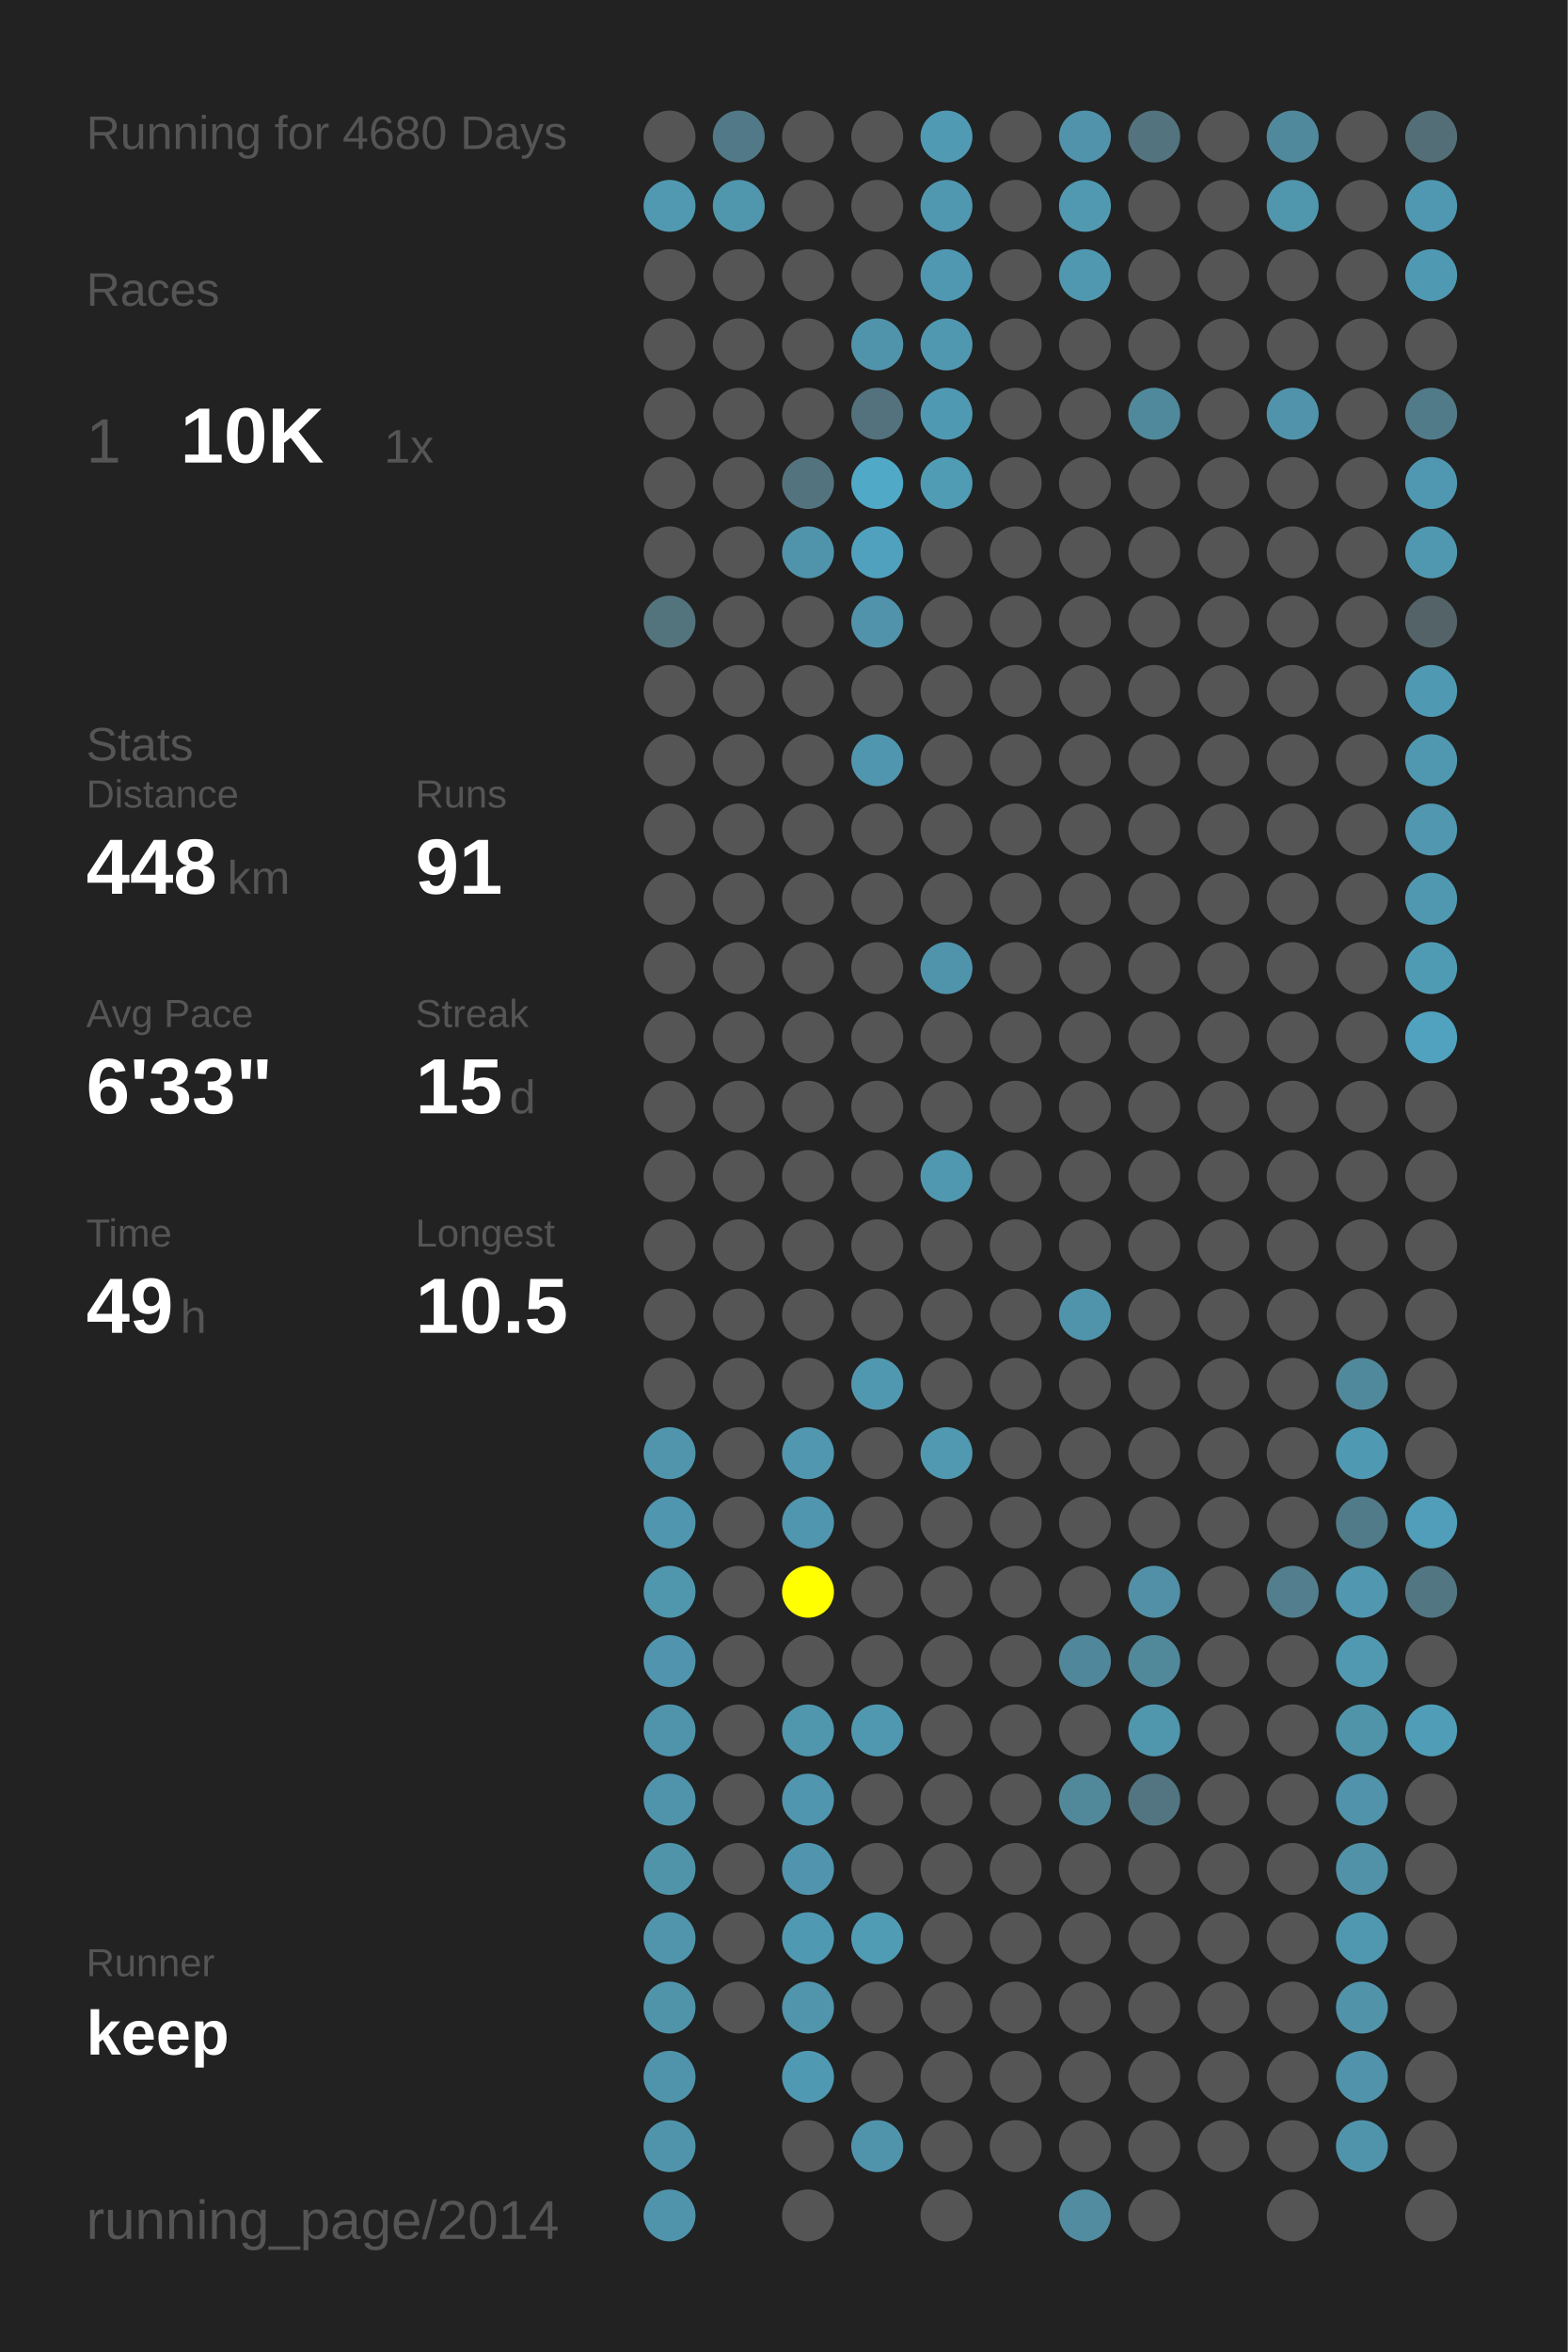
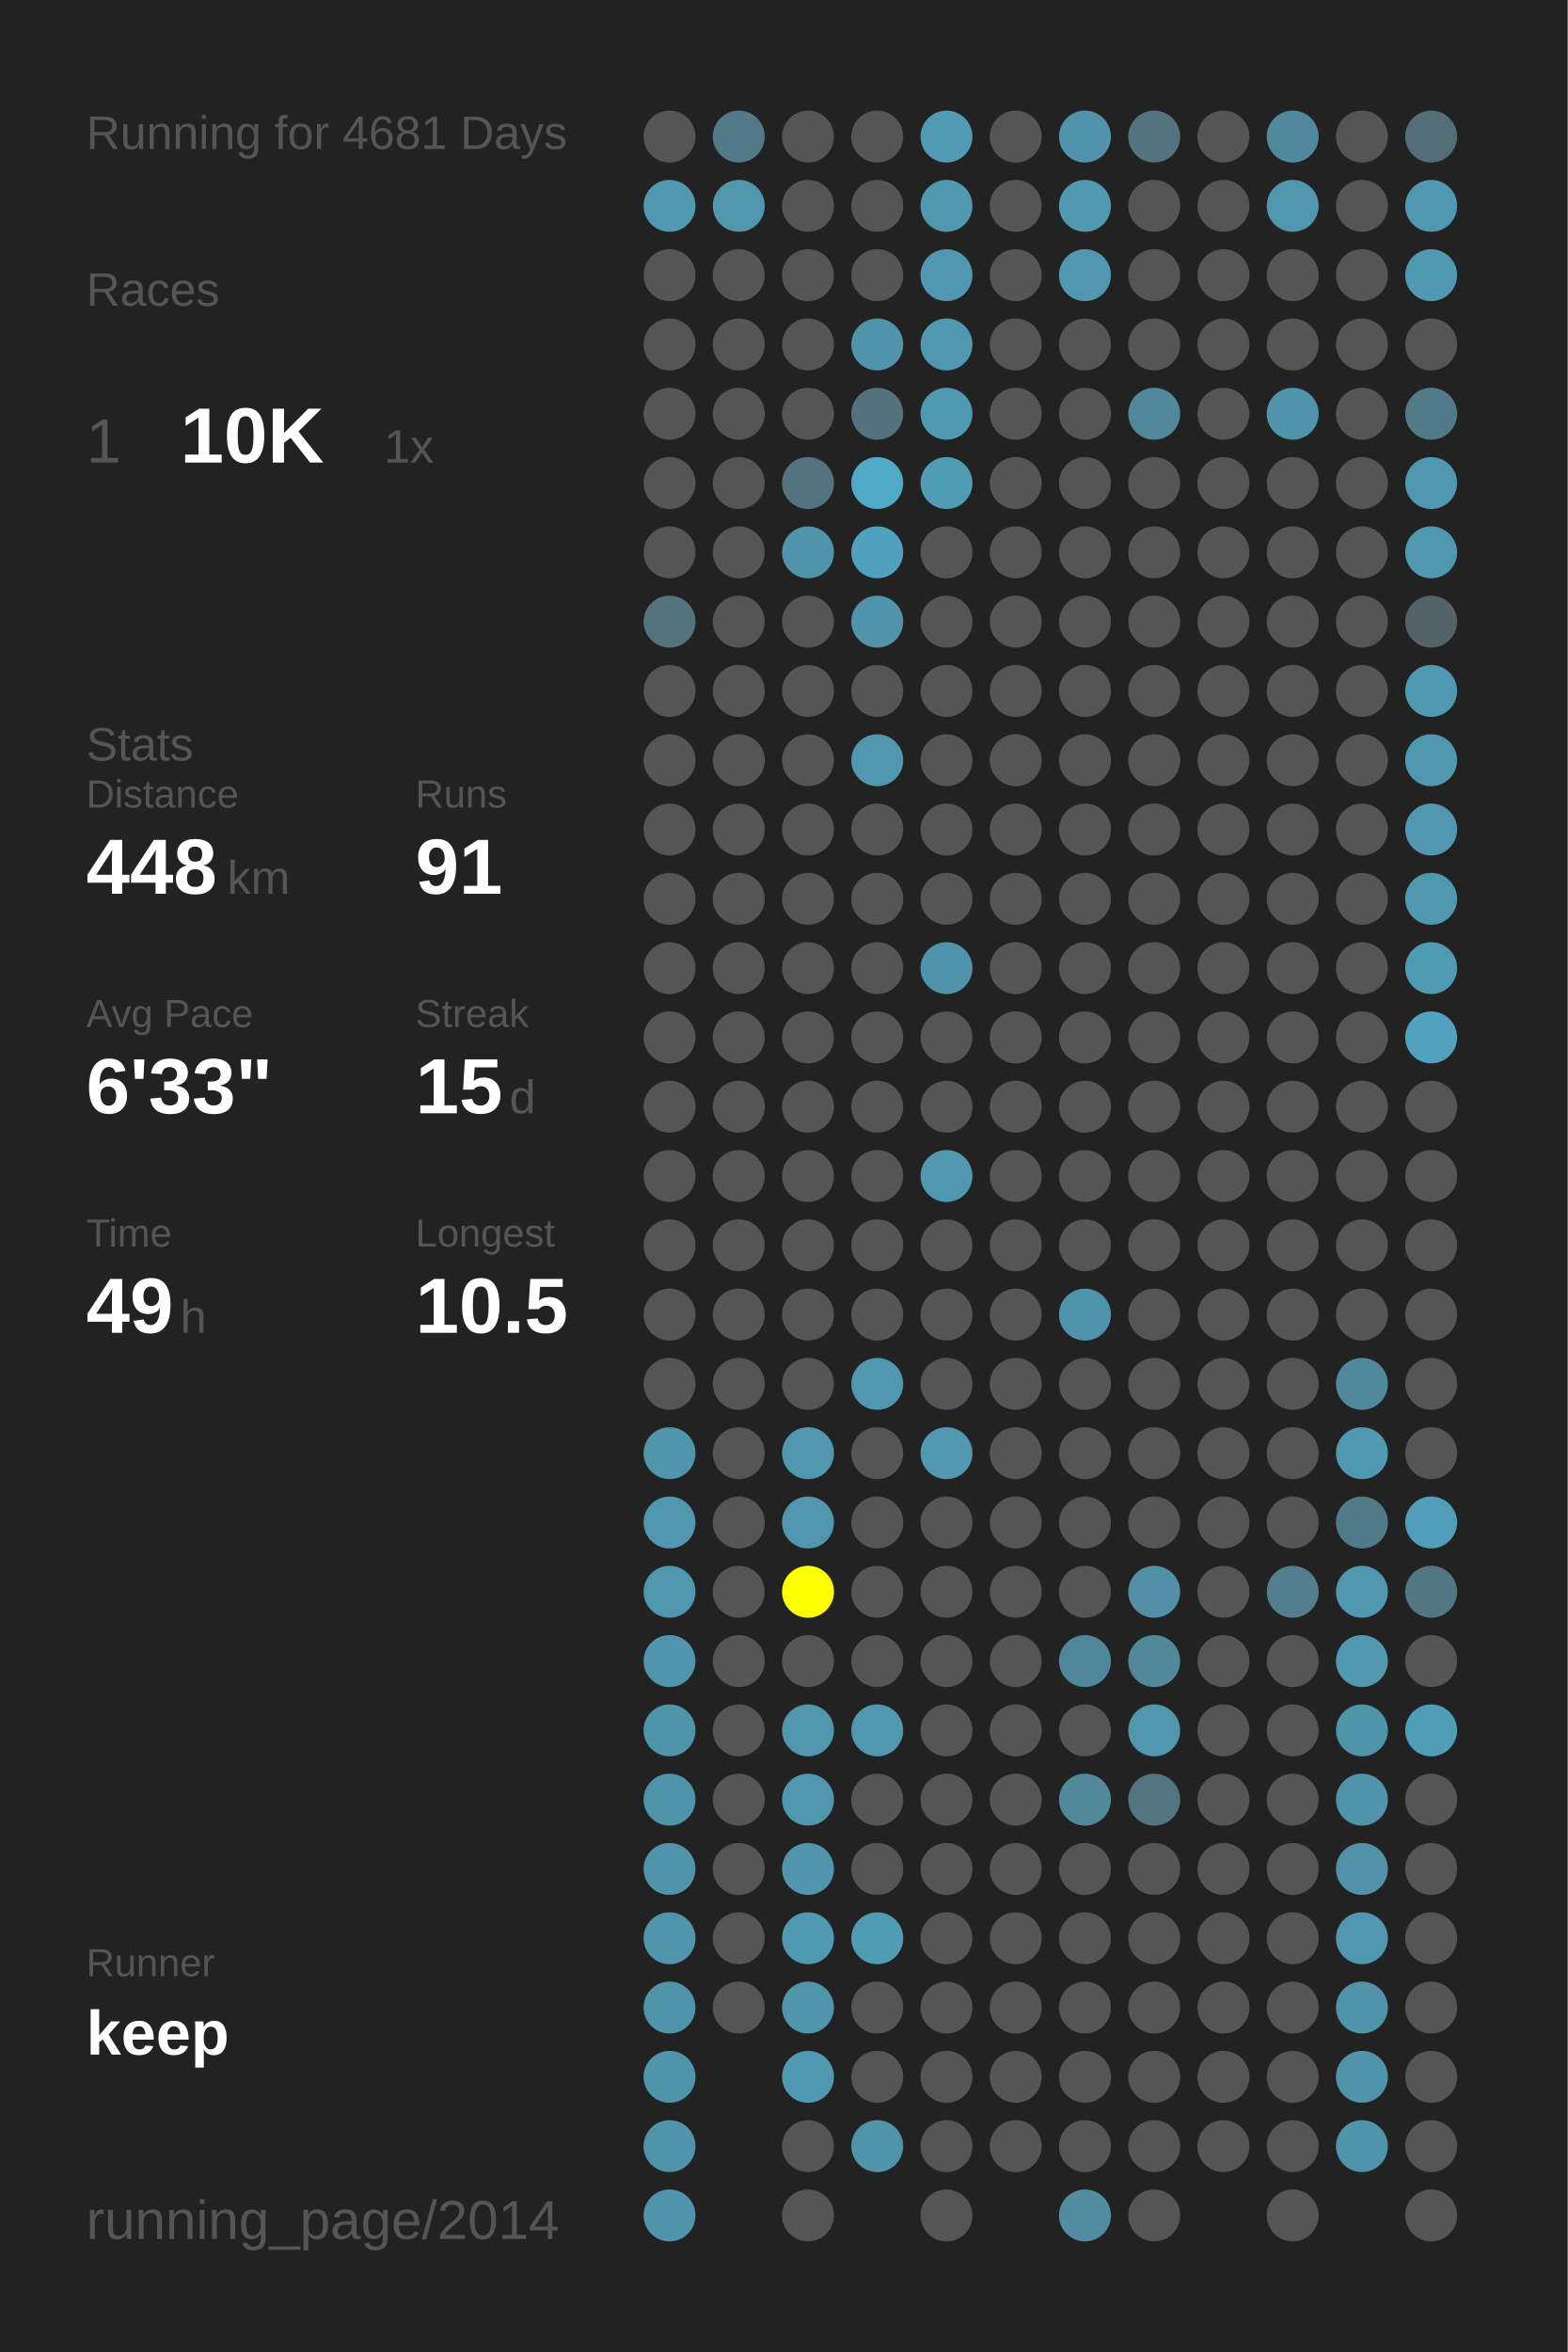
<svg xmlns="http://www.w3.org/2000/svg" baseProfile="full" height="300mm" version="1.1" viewBox="0,0,200,300" width="200mm">
  <defs />
  <rect fill="#222222" height="300" width="200" x="0" y="0" />
-   <text fill="#555555" style="font-size:6px; font-family:Arial;" x="11" y="19">Running for 4680 Days</text>
+   <text fill="#555555" style="font-size:6px; font-family:Arial;" x="11" y="19">Running for 4681 Days</text>
  <text fill="#555555" style="font-size:6px; font-family:Arial;" x="11" y="39">Races</text>
  <text fill="#555555" style="font-size:8px; font-family:Arial;" x="11" y="59">1</text>
  <text fill="#FFFFFF" style="font-size:10px; font-family:Arial; font-weight:bold;" x="23" y="59">10K</text>
  <text fill="#555555" style="font-size:6px; font-family:Arial;" x="49" y="59">1x</text>
  <text fill="#555555" style="font-size:6px; font-family:Arial;" x="11" y="97">Stats</text>
  <text fill="#555555" style="font-size:5px; font-family:Arial;" x="11" y="103">Distance</text>
  <text fill="#FFFFFF" style="font-size:10px; font-family:Arial; font-weight:bold;" x="11" y="114">448</text>
  <text fill="#555555" style="font-size:6px; font-family:Arial;" x="29" y="114">km</text>
  <text fill="#555555" style="font-size:5px; font-family:Arial;" x="53" y="103">Runs</text>
  <text fill="#FFFFFF" style="font-size:10px; font-family:Arial; font-weight:bold;" x="53" y="114">91</text>
  <text fill="#555555" style="font-size:5px; font-family:Arial;" x="11" y="131">Avg Pace</text>
  <text fill="#FFFFFF" style="font-size:10px; font-family:Arial; font-weight:bold;" x="11" y="142">6'33"</text>
  <text fill="#555555" style="font-size:5px; font-family:Arial;" x="53" y="131">Streak</text>
  <text fill="#FFFFFF" style="font-size:10px; font-family:Arial; font-weight:bold;" x="53" y="142">15</text>
  <text fill="#555555" style="font-size:6px; font-family:Arial;" x="65" y="142">d</text>
  <text fill="#555555" style="font-size:5px; font-family:Arial;" x="11" y="159">Time</text>
  <text fill="#FFFFFF" style="font-size:10px; font-family:Arial; font-weight:bold;" x="11" y="170">49</text>
  <text fill="#555555" style="font-size:6px; font-family:Arial;" x="23" y="170">h</text>
  <text fill="#555555" style="font-size:5px; font-family:Arial;" x="53" y="159">Longest</text>
  <text fill="#FFFFFF" style="font-size:10px; font-family:Arial; font-weight:bold;" x="53" y="170">10.5</text>
  <text fill="#555555" style="font-size:5px; font-family:Arial;" x="11" y="252.065">Runner</text>
  <text fill="#FFFFFF" style="font-size:8px; font-family:Arial; font-weight:bold;" x="11" y="262.065">keep</text>
  <text fill="#555555" style="font-size:7px; font-family:Arial;" x="11" y="285.581">running_page/2014</text>
  <circle cx="85.417" cy="17.419" fill="#555555" r="3.312" />
  <circle cx="85.417" cy="26.258" fill="#5099b1" r="3.312" />
  <circle cx="85.417" cy="35.097" fill="#555555" r="3.312" />
  <circle cx="85.417" cy="43.935" fill="#555555" r="3.312" />
  <circle cx="85.417" cy="52.774" fill="#555555" r="3.312" />
  <circle cx="85.417" cy="61.613" fill="#555555" r="3.312" />
  <circle cx="85.417" cy="70.452" fill="#555555" r="3.312" />
  <circle cx="85.417" cy="79.29" fill="#53737d" r="3.312" />
  <circle cx="85.417" cy="88.129" fill="#555555" r="3.312" />
  <circle cx="85.417" cy="96.968" fill="#555555" r="3.312" />
  <circle cx="85.417" cy="105.806" fill="#555555" r="3.312" />
  <circle cx="85.417" cy="114.645" fill="#555555" r="3.312" />
  <circle cx="85.417" cy="123.484" fill="#555555" r="3.312" />
  <circle cx="85.417" cy="132.323" fill="#555555" r="3.312" />
  <circle cx="85.417" cy="141.161" fill="#555555" r="3.312" />
  <circle cx="85.417" cy="150" fill="#555555" r="3.312" />
  <circle cx="85.417" cy="158.839" fill="#555555" r="3.312" />
  <circle cx="85.417" cy="167.677" fill="#555555" r="3.312" />
  <circle cx="85.417" cy="176.516" fill="#555555" r="3.312" />
  <circle cx="85.417" cy="185.355" fill="#5095ac" r="3.312" />
  <circle cx="85.417" cy="194.194" fill="#5096ae" r="3.312" />
  <circle cx="85.417" cy="203.032" fill="#5096ad" r="3.312" />
  <circle cx="85.417" cy="211.871" fill="#5095ad" r="3.312" />
  <circle cx="85.417" cy="220.71" fill="#5094ac" r="3.312" />
  <circle cx="85.417" cy="229.548" fill="#5094ab" r="3.312" />
  <circle cx="85.417" cy="238.387" fill="#5094aa" r="3.312" />
  <circle cx="85.417" cy="247.226" fill="#5095ac" r="3.312" />
  <circle cx="85.417" cy="256.065" fill="#5094aa" r="3.312" />
  <circle cx="85.417" cy="264.903" fill="#5094ab" r="3.312" />
  <circle cx="85.417" cy="273.742" fill="#5094ab" r="3.312" />
  <circle cx="85.417" cy="282.581" fill="#5094ab" r="3.312" />
  <circle cx="94.25" cy="17.419" fill="#527987" r="3.312" />
  <circle cx="94.25" cy="26.258" fill="#5096ad" r="3.312" />
  <circle cx="94.25" cy="35.097" fill="#555555" r="3.312" />
  <circle cx="94.25" cy="43.935" fill="#555555" r="3.312" />
  <circle cx="94.25" cy="52.774" fill="#555555" r="3.312" />
  <circle cx="94.25" cy="61.613" fill="#555555" r="3.312" />
  <circle cx="94.25" cy="70.452" fill="#555555" r="3.312" />
  <circle cx="94.25" cy="79.29" fill="#555555" r="3.312" />
  <circle cx="94.25" cy="88.129" fill="#555555" r="3.312" />
  <circle cx="94.25" cy="96.968" fill="#555555" r="3.312" />
  <circle cx="94.25" cy="105.806" fill="#555555" r="3.312" />
  <circle cx="94.25" cy="114.645" fill="#555555" r="3.312" />
  <circle cx="94.25" cy="123.484" fill="#555555" r="3.312" />
  <circle cx="94.25" cy="132.323" fill="#555555" r="3.312" />
  <circle cx="94.25" cy="141.161" fill="#555555" r="3.312" />
  <circle cx="94.25" cy="150" fill="#555555" r="3.312" />
  <circle cx="94.25" cy="158.839" fill="#555555" r="3.312" />
  <circle cx="94.25" cy="167.677" fill="#555555" r="3.312" />
  <circle cx="94.25" cy="176.516" fill="#555555" r="3.312" />
  <circle cx="94.25" cy="185.355" fill="#555555" r="3.312" />
  <circle cx="94.25" cy="194.194" fill="#555555" r="3.312" />
  <circle cx="94.25" cy="203.032" fill="#555555" r="3.312" />
  <circle cx="94.25" cy="211.871" fill="#555555" r="3.312" />
  <circle cx="94.25" cy="220.71" fill="#555555" r="3.312" />
  <circle cx="94.25" cy="229.548" fill="#555555" r="3.312" />
  <circle cx="94.25" cy="238.387" fill="#555555" r="3.312" />
  <circle cx="94.25" cy="247.226" fill="#555555" r="3.312" />
  <circle cx="94.25" cy="256.065" fill="#555555" r="3.312" />
  <circle cx="103.083" cy="17.419" fill="#555555" r="3.312" />
  <circle cx="103.083" cy="26.258" fill="#555555" r="3.312" />
  <circle cx="103.083" cy="35.097" fill="#555555" r="3.312" />
  <circle cx="103.083" cy="43.935" fill="#555555" r="3.312" />
  <circle cx="103.083" cy="52.774" fill="#555555" r="3.312" />
  <circle cx="103.083" cy="61.613" fill="#53747f" r="3.312" />
  <circle cx="103.083" cy="70.452" fill="#5094ab" r="3.312" />
  <circle cx="103.083" cy="79.29" fill="#555555" r="3.312" />
  <circle cx="103.083" cy="88.129" fill="#555555" r="3.312" />
  <circle cx="103.083" cy="96.968" fill="#555555" r="3.312" />
  <circle cx="103.083" cy="105.806" fill="#555555" r="3.312" />
  <circle cx="103.083" cy="114.645" fill="#555555" r="3.312" />
  <circle cx="103.083" cy="123.484" fill="#555555" r="3.312" />
  <circle cx="103.083" cy="132.323" fill="#555555" r="3.312" />
  <circle cx="103.083" cy="141.161" fill="#555555" r="3.312" />
  <circle cx="103.083" cy="150" fill="#555555" r="3.312" />
  <circle cx="103.083" cy="158.839" fill="#555555" r="3.312" />
  <circle cx="103.083" cy="167.677" fill="#555555" r="3.312" />
  <circle cx="103.083" cy="176.516" fill="#555555" r="3.312" />
  <circle cx="103.083" cy="185.355" fill="#5097af" r="3.312" />
  <circle cx="103.083" cy="194.194" fill="#5096ae" r="3.312" />
  <circle cx="103.083" cy="203.032" fill="#FFFF00" r="3.312" />
  <circle cx="103.083" cy="211.871" fill="#555555" r="3.312" />
  <circle cx="103.083" cy="220.71" fill="#5096ad" r="3.312" />
  <circle cx="103.083" cy="229.548" fill="#5096ae" r="3.312" />
  <circle cx="103.083" cy="238.387" fill="#5095ad" r="3.312" />
  <circle cx="103.083" cy="247.226" fill="#5099b2" r="3.312" />
  <circle cx="103.083" cy="256.065" fill="#5095ac" r="3.312" />
  <circle cx="103.083" cy="264.903" fill="#5099b2" r="3.312" />
  <circle cx="103.083" cy="273.742" fill="#555555" r="3.312" />
  <circle cx="103.083" cy="282.581" fill="#555555" r="3.312" />
  <circle cx="111.917" cy="17.419" fill="#555555" r="3.312" />
  <circle cx="111.917" cy="26.258" fill="#555555" r="3.312" />
  <circle cx="111.917" cy="35.097" fill="#555555" r="3.312" />
  <circle cx="111.917" cy="43.935" fill="#5094ab" r="3.312" />
  <circle cx="111.917" cy="52.774" fill="#53727d" r="3.312" />
  <circle cx="111.917" cy="61.613" fill="#4fa9c7" r="3.312" />
  <circle cx="111.917" cy="70.452" fill="#50a1bd" r="3.312" />
  <circle cx="111.917" cy="79.29" fill="#5093aa" r="3.312" />
  <circle cx="111.917" cy="88.129" fill="#555555" r="3.312" />
  <circle cx="111.917" cy="96.968" fill="#5096ae" r="3.312" />
  <circle cx="111.917" cy="105.806" fill="#555555" r="3.312" />
  <circle cx="111.917" cy="114.645" fill="#555555" r="3.312" />
  <circle cx="111.917" cy="123.484" fill="#555555" r="3.312" />
  <circle cx="111.917" cy="132.323" fill="#555555" r="3.312" />
  <circle cx="111.917" cy="141.161" fill="#555555" r="3.312" />
  <circle cx="111.917" cy="150" fill="#555555" r="3.312" />
  <circle cx="111.917" cy="158.839" fill="#555555" r="3.312" />
  <circle cx="111.917" cy="167.677" fill="#555555" r="3.312" />
  <circle cx="111.917" cy="176.516" fill="#5098b0" r="3.312" />
  <circle cx="111.917" cy="185.355" fill="#555555" r="3.312" />
  <circle cx="111.917" cy="194.194" fill="#555555" r="3.312" />
  <circle cx="111.917" cy="203.032" fill="#555555" r="3.312" />
  <circle cx="111.917" cy="211.871" fill="#555555" r="3.312" />
  <circle cx="111.917" cy="220.71" fill="#5098b0" r="3.312" />
  <circle cx="111.917" cy="229.548" fill="#555555" r="3.312" />
  <circle cx="111.917" cy="238.387" fill="#555555" r="3.312" />
  <circle cx="111.917" cy="247.226" fill="#509cb5" r="3.312" />
  <circle cx="111.917" cy="256.065" fill="#555555" r="3.312" />
  <circle cx="111.917" cy="264.903" fill="#555555" r="3.312" />
  <circle cx="111.917" cy="273.742" fill="#5094ac" r="3.312" />
  <circle cx="120.75" cy="17.419" fill="#509ab4" r="3.312" />
  <circle cx="120.75" cy="26.258" fill="#5098b0" r="3.312" />
  <circle cx="120.75" cy="35.097" fill="#5098b1" r="3.312" />
  <circle cx="120.75" cy="43.935" fill="#5098b0" r="3.312" />
  <circle cx="120.75" cy="52.774" fill="#5099b2" r="3.312" />
  <circle cx="120.75" cy="61.613" fill="#509cb5" r="3.312" />
  <circle cx="120.75" cy="70.452" fill="#555555" r="3.312" />
  <circle cx="120.75" cy="79.29" fill="#555555" r="3.312" />
  <circle cx="120.75" cy="88.129" fill="#555555" r="3.312" />
  <circle cx="120.75" cy="96.968" fill="#555555" r="3.312" />
  <circle cx="120.75" cy="105.806" fill="#555555" r="3.312" />
  <circle cx="120.75" cy="114.645" fill="#555555" r="3.312" />
  <circle cx="120.75" cy="123.484" fill="#5094ac" r="3.312" />
  <circle cx="120.75" cy="132.323" fill="#555555" r="3.312" />
  <circle cx="120.75" cy="141.161" fill="#555555" r="3.312" />
  <circle cx="120.75" cy="150" fill="#5098b0" r="3.312" />
  <circle cx="120.75" cy="158.839" fill="#555555" r="3.312" />
  <circle cx="120.75" cy="167.677" fill="#555555" r="3.312" />
  <circle cx="120.75" cy="176.516" fill="#555555" r="3.312" />
  <circle cx="120.75" cy="185.355" fill="#5099b1" r="3.312" />
  <circle cx="120.75" cy="194.194" fill="#555555" r="3.312" />
  <circle cx="120.75" cy="203.032" fill="#555555" r="3.312" />
  <circle cx="120.75" cy="211.871" fill="#555555" r="3.312" />
  <circle cx="120.75" cy="220.71" fill="#555555" r="3.312" />
  <circle cx="120.75" cy="229.548" fill="#555555" r="3.312" />
  <circle cx="120.75" cy="238.387" fill="#555555" r="3.312" />
  <circle cx="120.75" cy="247.226" fill="#555555" r="3.312" />
  <circle cx="120.75" cy="256.065" fill="#555555" r="3.312" />
  <circle cx="120.75" cy="264.903" fill="#555555" r="3.312" />
  <circle cx="120.75" cy="273.742" fill="#555555" r="3.312" />
  <circle cx="120.75" cy="282.581" fill="#555555" r="3.312" />
  <circle cx="129.583" cy="17.419" fill="#555555" r="3.312" />
  <circle cx="129.583" cy="26.258" fill="#555555" r="3.312" />
  <circle cx="129.583" cy="35.097" fill="#555555" r="3.312" />
  <circle cx="129.583" cy="43.935" fill="#555555" r="3.312" />
  <circle cx="129.583" cy="52.774" fill="#555555" r="3.312" />
  <circle cx="129.583" cy="61.613" fill="#555555" r="3.312" />
  <circle cx="129.583" cy="70.452" fill="#555555" r="3.312" />
  <circle cx="129.583" cy="79.29" fill="#555555" r="3.312" />
  <circle cx="129.583" cy="88.129" fill="#555555" r="3.312" />
  <circle cx="129.583" cy="96.968" fill="#555555" r="3.312" />
  <circle cx="129.583" cy="105.806" fill="#555555" r="3.312" />
  <circle cx="129.583" cy="114.645" fill="#555555" r="3.312" />
  <circle cx="129.583" cy="123.484" fill="#555555" r="3.312" />
  <circle cx="129.583" cy="132.323" fill="#555555" r="3.312" />
  <circle cx="129.583" cy="141.161" fill="#555555" r="3.312" />
  <circle cx="129.583" cy="150" fill="#555555" r="3.312" />
  <circle cx="129.583" cy="158.839" fill="#555555" r="3.312" />
  <circle cx="129.583" cy="167.677" fill="#555555" r="3.312" />
  <circle cx="129.583" cy="176.516" fill="#555555" r="3.312" />
  <circle cx="129.583" cy="185.355" fill="#555555" r="3.312" />
  <circle cx="129.583" cy="194.194" fill="#555555" r="3.312" />
  <circle cx="129.583" cy="203.032" fill="#555555" r="3.312" />
  <circle cx="129.583" cy="211.871" fill="#555555" r="3.312" />
  <circle cx="129.583" cy="220.71" fill="#555555" r="3.312" />
  <circle cx="129.583" cy="229.548" fill="#555555" r="3.312" />
  <circle cx="129.583" cy="238.387" fill="#555555" r="3.312" />
  <circle cx="129.583" cy="247.226" fill="#555555" r="3.312" />
  <circle cx="129.583" cy="256.065" fill="#555555" r="3.312" />
  <circle cx="129.583" cy="264.903" fill="#555555" r="3.312" />
  <circle cx="129.583" cy="273.742" fill="#555555" r="3.312" />
  <circle cx="138.417" cy="17.419" fill="#5093aa" r="3.312" />
  <circle cx="138.417" cy="26.258" fill="#5099b1" r="3.312" />
  <circle cx="138.417" cy="35.097" fill="#5098b0" r="3.312" />
  <circle cx="138.417" cy="43.935" fill="#555555" r="3.312" />
  <circle cx="138.417" cy="52.774" fill="#555555" r="3.312" />
  <circle cx="138.417" cy="61.613" fill="#555555" r="3.312" />
  <circle cx="138.417" cy="70.452" fill="#555555" r="3.312" />
  <circle cx="138.417" cy="79.29" fill="#555555" r="3.312" />
  <circle cx="138.417" cy="88.129" fill="#555555" r="3.312" />
  <circle cx="138.417" cy="96.968" fill="#555555" r="3.312" />
  <circle cx="138.417" cy="105.806" fill="#555555" r="3.312" />
  <circle cx="138.417" cy="114.645" fill="#555555" r="3.312" />
  <circle cx="138.417" cy="123.484" fill="#555555" r="3.312" />
  <circle cx="138.417" cy="132.323" fill="#555555" r="3.312" />
  <circle cx="138.417" cy="141.161" fill="#555555" r="3.312" />
  <circle cx="138.417" cy="150" fill="#555555" r="3.312" />
  <circle cx="138.417" cy="158.839" fill="#555555" r="3.312" />
  <circle cx="138.417" cy="167.677" fill="#5094ab" r="3.312" />
  <circle cx="138.417" cy="176.516" fill="#555555" r="3.312" />
  <circle cx="138.417" cy="185.355" fill="#555555" r="3.312" />
  <circle cx="138.417" cy="194.194" fill="#555555" r="3.312" />
  <circle cx="138.417" cy="203.032" fill="#555555" r="3.312" />
  <circle cx="138.417" cy="211.871" fill="#51879a" r="3.312" />
  <circle cx="138.417" cy="220.71" fill="#555555" r="3.312" />
  <circle cx="138.417" cy="229.548" fill="#51899b" r="3.312" />
  <circle cx="138.417" cy="238.387" fill="#555555" r="3.312" />
  <circle cx="138.417" cy="247.226" fill="#555555" r="3.312" />
  <circle cx="138.417" cy="256.065" fill="#555555" r="3.312" />
  <circle cx="138.417" cy="264.903" fill="#555555" r="3.312" />
  <circle cx="138.417" cy="273.742" fill="#555555" r="3.312" />
  <circle cx="138.417" cy="282.581" fill="#518ca0" r="3.312" />
  <circle cx="147.25" cy="17.419" fill="#53737e" r="3.312" />
  <circle cx="147.25" cy="26.258" fill="#555555" r="3.312" />
  <circle cx="147.25" cy="35.097" fill="#555555" r="3.312" />
  <circle cx="147.25" cy="43.935" fill="#555555" r="3.312" />
  <circle cx="147.25" cy="52.774" fill="#51899c" r="3.312" />
  <circle cx="147.25" cy="61.613" fill="#555555" r="3.312" />
  <circle cx="147.25" cy="70.452" fill="#555555" r="3.312" />
  <circle cx="147.25" cy="79.29" fill="#555555" r="3.312" />
  <circle cx="147.25" cy="88.129" fill="#555555" r="3.312" />
  <circle cx="147.25" cy="96.968" fill="#555555" r="3.312" />
  <circle cx="147.25" cy="105.806" fill="#555555" r="3.312" />
  <circle cx="147.25" cy="114.645" fill="#555555" r="3.312" />
  <circle cx="147.25" cy="123.484" fill="#555555" r="3.312" />
  <circle cx="147.25" cy="132.323" fill="#555555" r="3.312" />
  <circle cx="147.25" cy="141.161" fill="#555555" r="3.312" />
  <circle cx="147.25" cy="150" fill="#555555" r="3.312" />
  <circle cx="147.25" cy="158.839" fill="#555555" r="3.312" />
  <circle cx="147.25" cy="167.677" fill="#555555" r="3.312" />
  <circle cx="147.25" cy="176.516" fill="#555555" r="3.312" />
  <circle cx="147.25" cy="185.355" fill="#555555" r="3.312" />
  <circle cx="147.25" cy="194.194" fill="#555555" r="3.312" />
  <circle cx="147.25" cy="203.032" fill="#5190a6" r="3.312" />
  <circle cx="147.25" cy="211.871" fill="#51899b" r="3.312" />
  <circle cx="147.25" cy="220.71" fill="#5096ad" r="3.312" />
  <circle cx="147.25" cy="229.548" fill="#527581" r="3.312" />
  <circle cx="147.25" cy="238.387" fill="#555555" r="3.312" />
  <circle cx="147.25" cy="247.226" fill="#555555" r="3.312" />
  <circle cx="147.25" cy="256.065" fill="#555555" r="3.312" />
  <circle cx="147.25" cy="264.903" fill="#555555" r="3.312" />
  <circle cx="147.25" cy="273.742" fill="#555555" r="3.312" />
  <circle cx="147.25" cy="282.581" fill="#555555" r="3.312" />
  <circle cx="156.083" cy="17.419" fill="#555555" r="3.312" />
  <circle cx="156.083" cy="26.258" fill="#555555" r="3.312" />
  <circle cx="156.083" cy="35.097" fill="#555555" r="3.312" />
  <circle cx="156.083" cy="43.935" fill="#555555" r="3.312" />
  <circle cx="156.083" cy="52.774" fill="#555555" r="3.312" />
  <circle cx="156.083" cy="61.613" fill="#555555" r="3.312" />
  <circle cx="156.083" cy="70.452" fill="#555555" r="3.312" />
  <circle cx="156.083" cy="79.29" fill="#555555" r="3.312" />
  <circle cx="156.083" cy="88.129" fill="#555555" r="3.312" />
  <circle cx="156.083" cy="96.968" fill="#555555" r="3.312" />
  <circle cx="156.083" cy="105.806" fill="#555555" r="3.312" />
  <circle cx="156.083" cy="114.645" fill="#555555" r="3.312" />
  <circle cx="156.083" cy="123.484" fill="#555555" r="3.312" />
  <circle cx="156.083" cy="132.323" fill="#555555" r="3.312" />
  <circle cx="156.083" cy="141.161" fill="#555555" r="3.312" />
  <circle cx="156.083" cy="150" fill="#555555" r="3.312" />
  <circle cx="156.083" cy="158.839" fill="#555555" r="3.312" />
  <circle cx="156.083" cy="167.677" fill="#555555" r="3.312" />
  <circle cx="156.083" cy="176.516" fill="#555555" r="3.312" />
  <circle cx="156.083" cy="185.355" fill="#555555" r="3.312" />
  <circle cx="156.083" cy="194.194" fill="#555555" r="3.312" />
  <circle cx="156.083" cy="203.032" fill="#555555" r="3.312" />
  <circle cx="156.083" cy="211.871" fill="#555555" r="3.312" />
  <circle cx="156.083" cy="220.71" fill="#555555" r="3.312" />
  <circle cx="156.083" cy="229.548" fill="#555555" r="3.312" />
  <circle cx="156.083" cy="238.387" fill="#555555" r="3.312" />
  <circle cx="156.083" cy="247.226" fill="#555555" r="3.312" />
  <circle cx="156.083" cy="256.065" fill="#555555" r="3.312" />
  <circle cx="156.083" cy="264.903" fill="#555555" r="3.312" />
  <circle cx="156.083" cy="273.742" fill="#555555" r="3.312" />
  <circle cx="164.917" cy="17.419" fill="#51899c" r="3.312" />
  <circle cx="164.917" cy="26.258" fill="#5096ad" r="3.312" />
  <circle cx="164.917" cy="35.097" fill="#555555" r="3.312" />
  <circle cx="164.917" cy="43.935" fill="#555555" r="3.312" />
  <circle cx="164.917" cy="52.774" fill="#5093aa" r="3.312" />
  <circle cx="164.917" cy="61.613" fill="#555555" r="3.312" />
  <circle cx="164.917" cy="70.452" fill="#555555" r="3.312" />
  <circle cx="164.917" cy="79.29" fill="#555555" r="3.312" />
  <circle cx="164.917" cy="88.129" fill="#555555" r="3.312" />
  <circle cx="164.917" cy="96.968" fill="#555555" r="3.312" />
  <circle cx="164.917" cy="105.806" fill="#555555" r="3.312" />
  <circle cx="164.917" cy="114.645" fill="#555555" r="3.312" />
  <circle cx="164.917" cy="123.484" fill="#555555" r="3.312" />
  <circle cx="164.917" cy="132.323" fill="#555555" r="3.312" />
  <circle cx="164.917" cy="141.161" fill="#555555" r="3.312" />
  <circle cx="164.917" cy="150" fill="#555555" r="3.312" />
  <circle cx="164.917" cy="158.839" fill="#555555" r="3.312" />
  <circle cx="164.917" cy="167.677" fill="#555555" r="3.312" />
  <circle cx="164.917" cy="176.516" fill="#555555" r="3.312" />
  <circle cx="164.917" cy="185.355" fill="#555555" r="3.312" />
  <circle cx="164.917" cy="194.194" fill="#555555" r="3.312" />
  <circle cx="164.917" cy="203.032" fill="#527e8d" r="3.312" />
  <circle cx="164.917" cy="211.871" fill="#555555" r="3.312" />
  <circle cx="164.917" cy="220.71" fill="#555555" r="3.312" />
  <circle cx="164.917" cy="229.548" fill="#555555" r="3.312" />
  <circle cx="164.917" cy="238.387" fill="#555555" r="3.312" />
  <circle cx="164.917" cy="247.226" fill="#555555" r="3.312" />
  <circle cx="164.917" cy="256.065" fill="#555555" r="3.312" />
  <circle cx="164.917" cy="264.903" fill="#555555" r="3.312" />
  <circle cx="164.917" cy="273.742" fill="#555555" r="3.312" />
  <circle cx="164.917" cy="282.581" fill="#555555" r="3.312" />
  <circle cx="173.75" cy="17.419" fill="#555555" r="3.312" />
  <circle cx="173.75" cy="26.258" fill="#555555" r="3.312" />
  <circle cx="173.75" cy="35.097" fill="#555555" r="3.312" />
  <circle cx="173.75" cy="43.935" fill="#555555" r="3.312" />
  <circle cx="173.75" cy="52.774" fill="#555555" r="3.312" />
  <circle cx="173.75" cy="61.613" fill="#555555" r="3.312" />
  <circle cx="173.75" cy="70.452" fill="#555555" r="3.312" />
  <circle cx="173.75" cy="79.29" fill="#555555" r="3.312" />
  <circle cx="173.75" cy="88.129" fill="#555555" r="3.312" />
  <circle cx="173.75" cy="96.968" fill="#555555" r="3.312" />
  <circle cx="173.75" cy="105.806" fill="#555555" r="3.312" />
  <circle cx="173.75" cy="114.645" fill="#555555" r="3.312" />
  <circle cx="173.75" cy="123.484" fill="#555555" r="3.312" />
  <circle cx="173.75" cy="132.323" fill="#555555" r="3.312" />
  <circle cx="173.75" cy="141.161" fill="#555555" r="3.312" />
  <circle cx="173.75" cy="150" fill="#555555" r="3.312" />
  <circle cx="173.75" cy="158.839" fill="#555555" r="3.312" />
  <circle cx="173.75" cy="167.677" fill="#555555" r="3.312" />
  <circle cx="173.75" cy="176.516" fill="#51899c" r="3.312" />
  <circle cx="173.75" cy="185.355" fill="#5099b2" r="3.312" />
  <circle cx="173.75" cy="194.194" fill="#527b89" r="3.312" />
  <circle cx="173.75" cy="203.032" fill="#5097af" r="3.312" />
  <circle cx="173.75" cy="211.871" fill="#5099b1" r="3.312" />
  <circle cx="173.75" cy="220.71" fill="#5094aa" r="3.312" />
  <circle cx="173.75" cy="229.548" fill="#5093aa" r="3.312" />
  <circle cx="173.75" cy="238.387" fill="#5192a8" r="3.312" />
  <circle cx="173.75" cy="247.226" fill="#5098b0" r="3.312" />
  <circle cx="173.75" cy="256.065" fill="#5193a9" r="3.312" />
  <circle cx="173.75" cy="264.903" fill="#5093aa" r="3.312" />
  <circle cx="173.75" cy="273.742" fill="#5094ac" r="3.312" />
  <circle cx="182.583" cy="17.419" fill="#536e77" r="3.312" />
  <circle cx="182.583" cy="26.258" fill="#5098b1" r="3.312" />
  <circle cx="182.583" cy="35.097" fill="#5099b2" r="3.312" />
  <circle cx="182.583" cy="43.935" fill="#555555" r="3.312" />
  <circle cx="182.583" cy="52.774" fill="#527b89" r="3.312" />
  <circle cx="182.583" cy="61.613" fill="#5098b1" r="3.312" />
  <circle cx="182.583" cy="70.452" fill="#5098b0" r="3.312" />
  <circle cx="182.583" cy="79.29" fill="#546368" r="3.312" />
  <circle cx="182.583" cy="88.129" fill="#5099b2" r="3.312" />
  <circle cx="182.583" cy="96.968" fill="#5098b0" r="3.312" />
  <circle cx="182.583" cy="105.806" fill="#5097af" r="3.312" />
  <circle cx="182.583" cy="114.645" fill="#5098b0" r="3.312" />
  <circle cx="182.583" cy="123.484" fill="#509bb4" r="3.312" />
  <circle cx="182.583" cy="132.323" fill="#50a2be" r="3.312" />
  <circle cx="182.583" cy="141.161" fill="#555555" r="3.312" />
  <circle cx="182.583" cy="150" fill="#555555" r="3.312" />
  <circle cx="182.583" cy="158.839" fill="#555555" r="3.312" />
  <circle cx="182.583" cy="167.677" fill="#555555" r="3.312" />
  <circle cx="182.583" cy="176.516" fill="#555555" r="3.312" />
  <circle cx="182.583" cy="185.355" fill="#555555" r="3.312" />
  <circle cx="182.583" cy="194.194" fill="#509eb9" r="3.312" />
  <circle cx="182.583" cy="203.032" fill="#527682" r="3.312" />
  <circle cx="182.583" cy="211.871" fill="#555555" r="3.312" />
  <circle cx="182.583" cy="220.71" fill="#509db7" r="3.312" />
  <circle cx="182.583" cy="229.548" fill="#555555" r="3.312" />
  <circle cx="182.583" cy="238.387" fill="#555555" r="3.312" />
  <circle cx="182.583" cy="247.226" fill="#555555" r="3.312" />
  <circle cx="182.583" cy="256.065" fill="#555555" r="3.312" />
  <circle cx="182.583" cy="264.903" fill="#555555" r="3.312" />
  <circle cx="182.583" cy="273.742" fill="#555555" r="3.312" />
  <circle cx="182.583" cy="282.581" fill="#555555" r="3.312" />
</svg>
